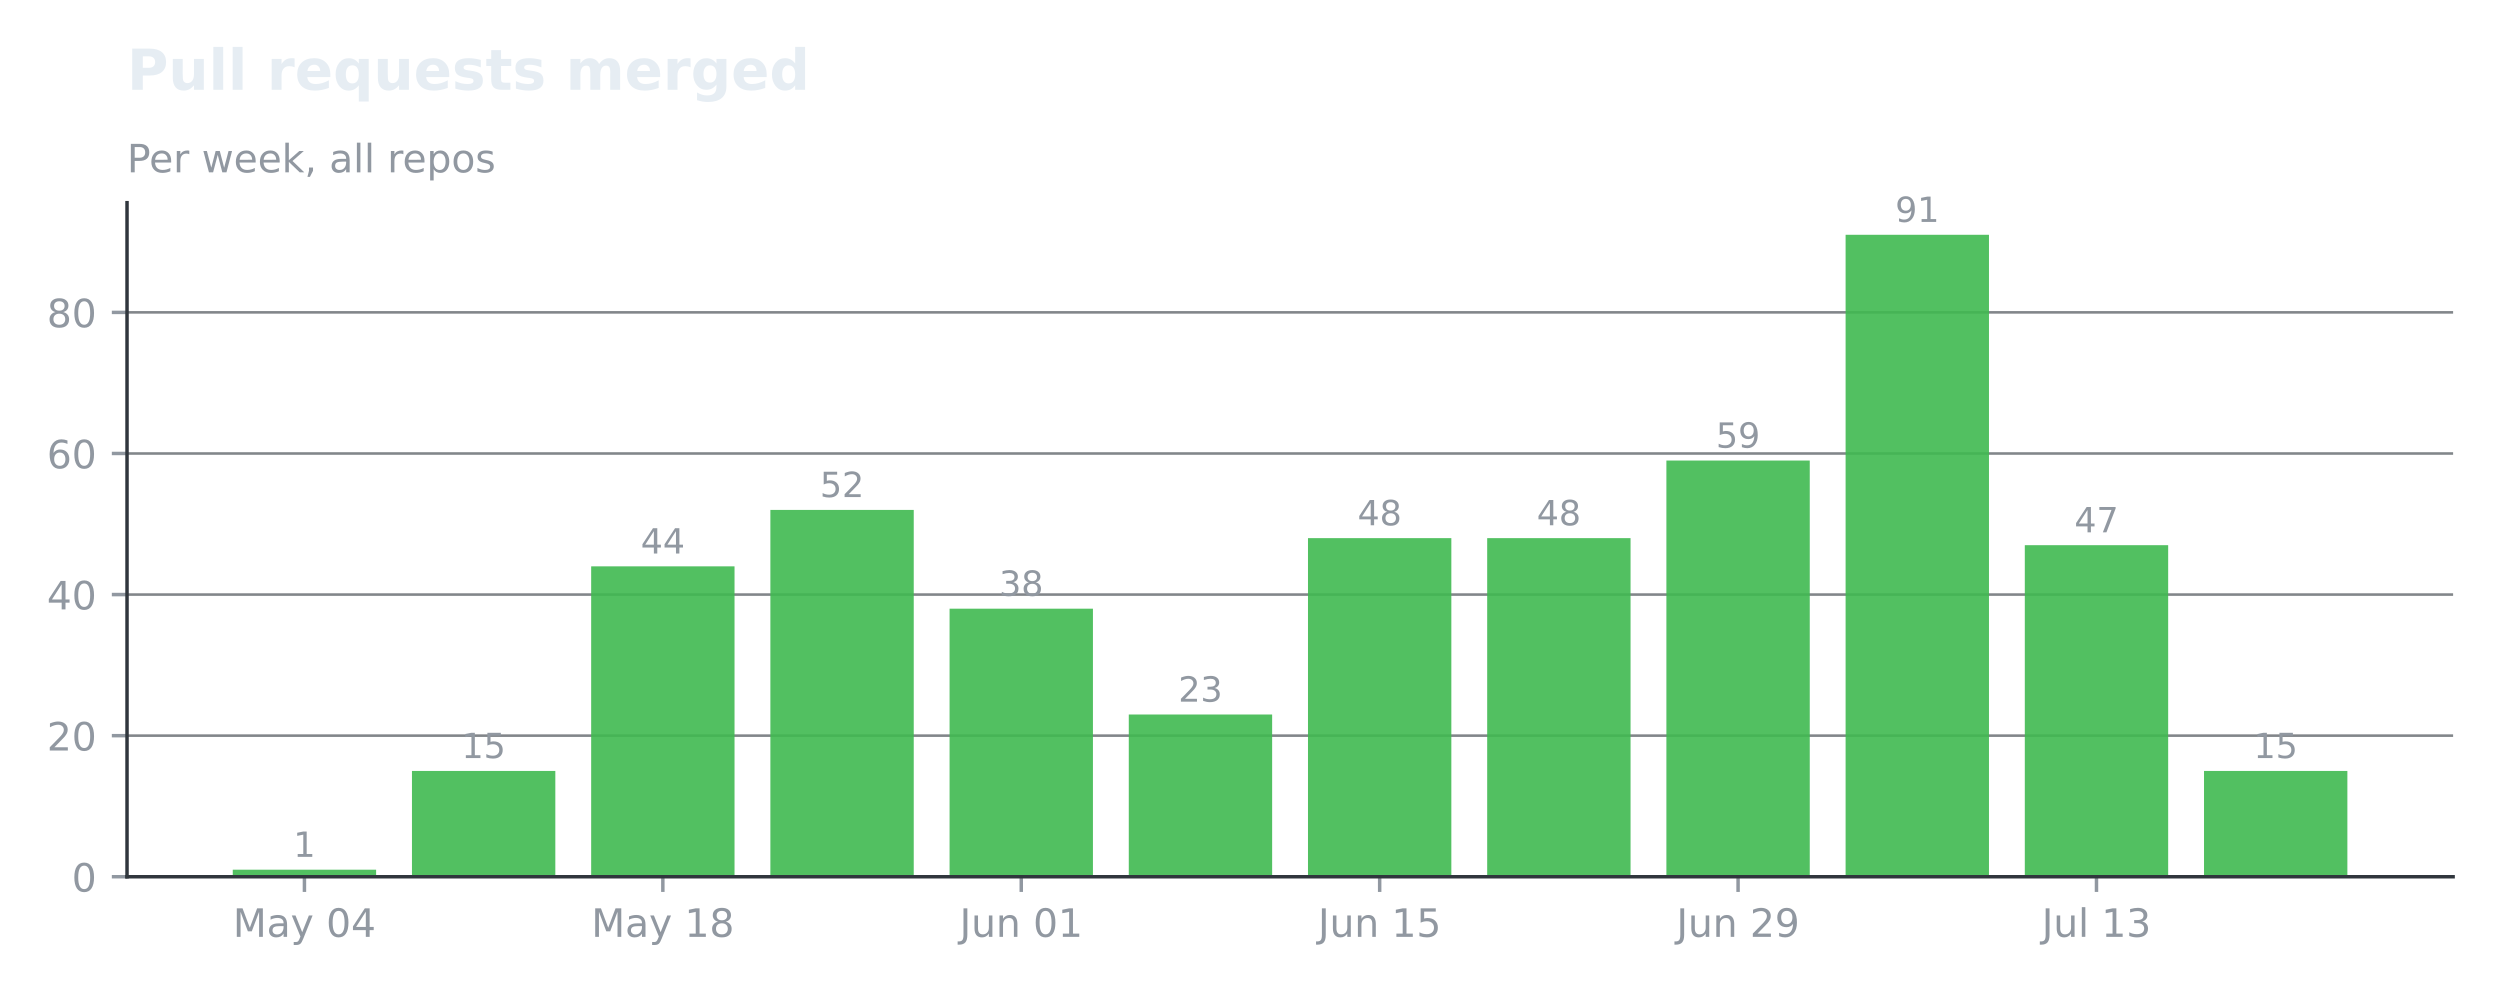
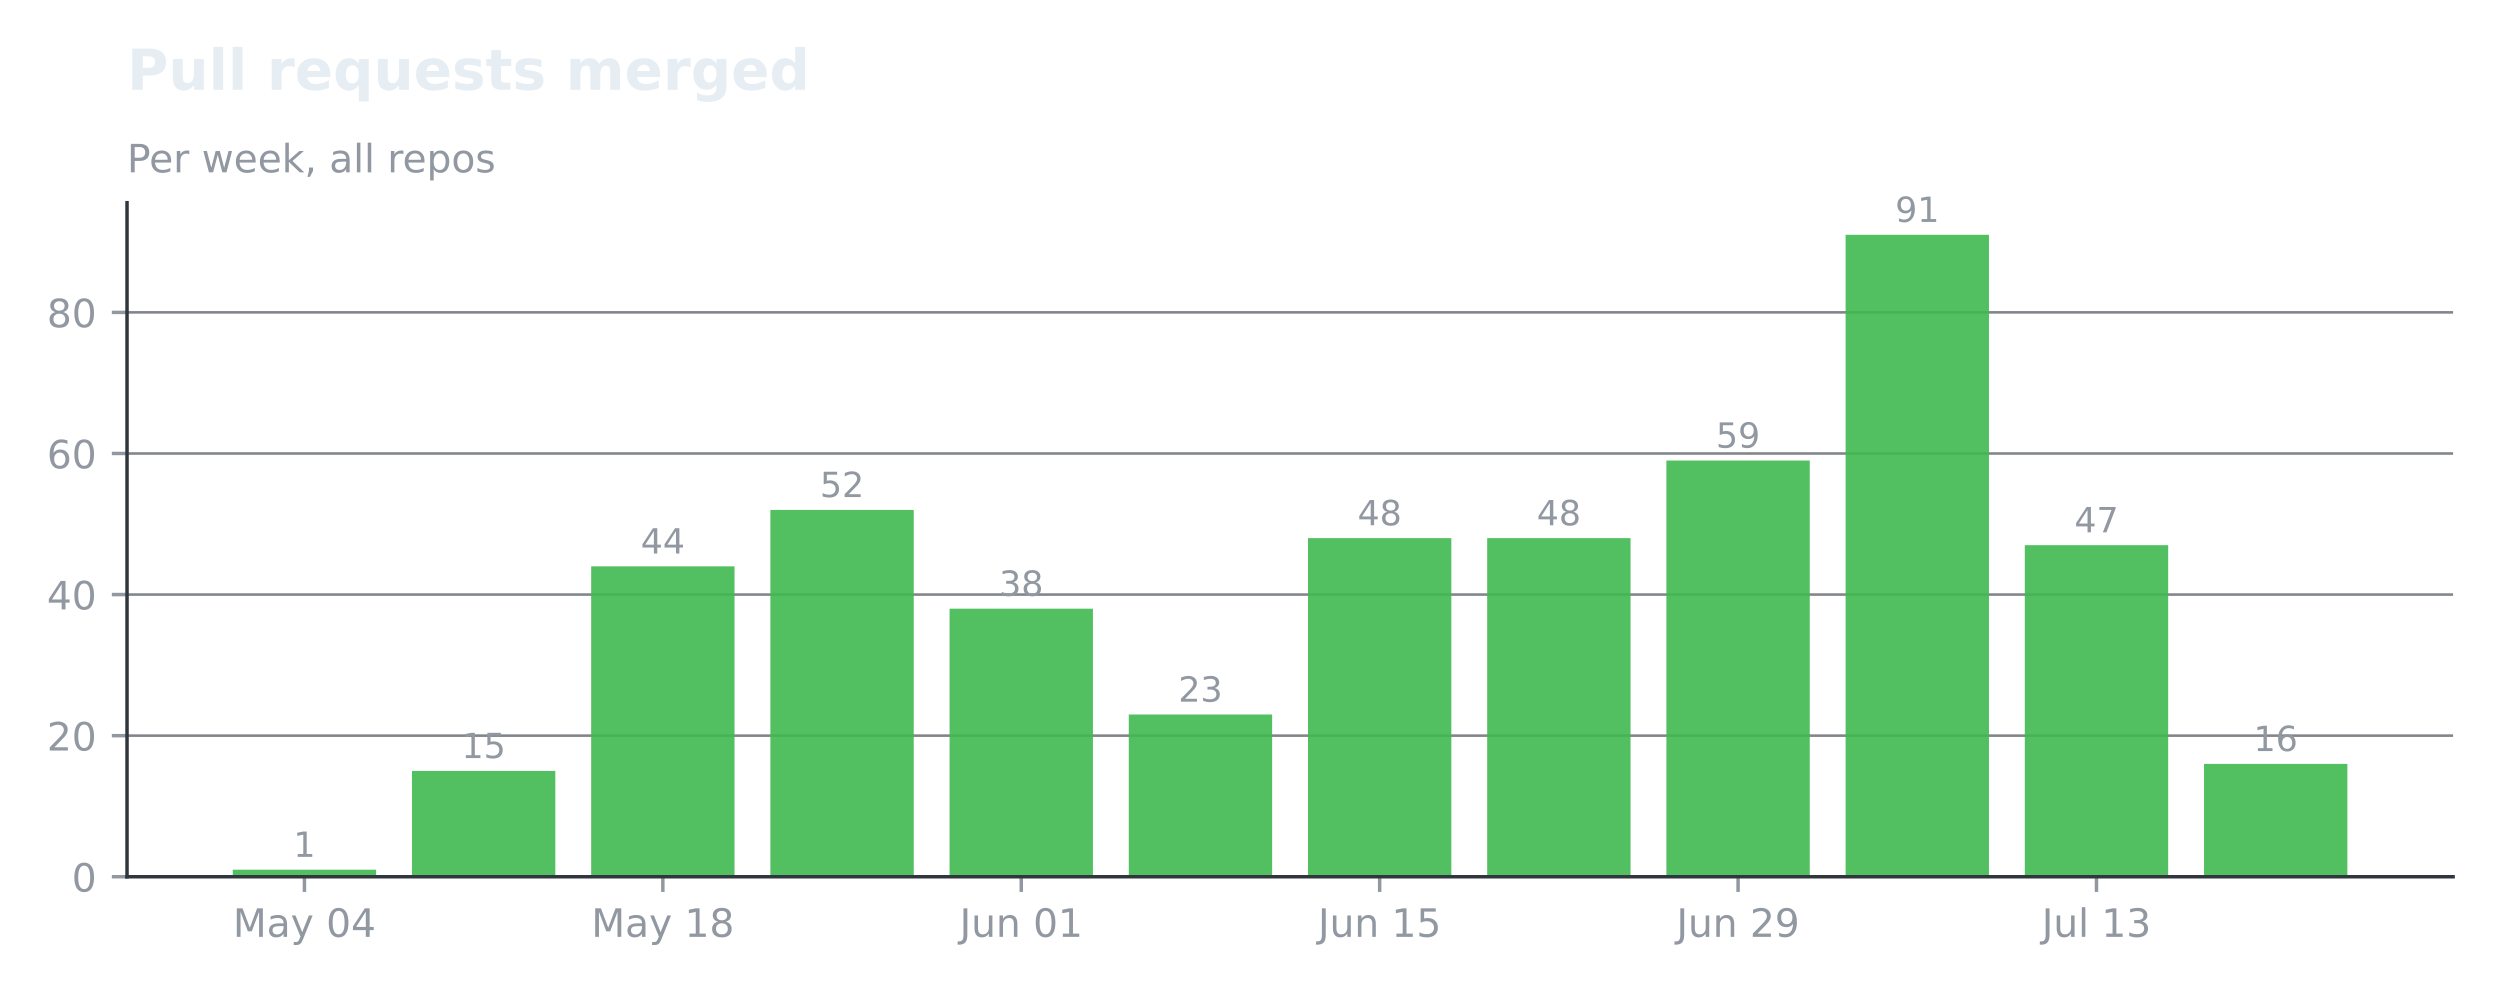
<svg xmlns="http://www.w3.org/2000/svg" xmlns:xlink="http://www.w3.org/1999/xlink" width="575.732pt" height="228.711pt" viewBox="0 0 575.732 228.711" version="1.1">
  <defs>
    <style type="text/css">*{stroke-linejoin: round; stroke-linecap: butt}</style>
  </defs>
  <g id="figure_1">
    <g id="patch_1">
      <path d="M 0 228.711  L 575.732 228.711  L 575.732 -0  L 0 -0  L 0 228.711  z " style="fill: none; opacity: 0" />
    </g>
    <g id="axes_1">
      <g id="patch_2">
        <path d="M 29.253 201.91  L 564.933 201.91  L 564.933 46.678  L 29.253 46.678  L 29.253 201.91  z " style="fill: none" />
      </g>
      <g id="matplotlib.axis_1">
        <g id="xtick_1">
          <g id="line2d_1">
            <defs>
-               <path id="md54910808b" d="M 0 0  L 0 3.5  " style="stroke: #9198a1; stroke-width: 0.8" />
+               <path id="m17234a0473" d="M 0 0  L 0 3.5  " style="stroke: #9198a1; stroke-width: 0.8" />
            </defs>
            <g>
-               <use xlink:href="#md54910808b" x="70.109" y="201.91" style="fill: #9198a1; stroke: #9198a1; stroke-width: 0.8" />
+               <use xlink:href="#m17234a0473" x="70.109" y="201.91" style="fill: #9198a1; stroke: #9198a1; stroke-width: 0.8" />
            </g>
          </g>
          <g id="text_1">
            <g style="fill: #9198a1" transform="translate(53.64929 215.7479) scale(0.09 -0.09)">
              <defs>
                <path id="DejaVuSans-30" d="M 628 4666  L 1569 4666  L 2759 1491  L 3956 4666  L 4897 4666  L 4897 0  L 4281 0  L 4281 4097  L 3078 897  L 2444 897  L 1241 4097  L 1241 0  L 628 0  L 628 4666  z " transform="scale(0.015625)" />
                <path id="DejaVuSans-44" d="M 2194 1759  Q 1497 1759 1228 1600  Q 959 1441 959 1056  Q 959 750 1161 570  Q 1363 391 1709 391  Q 2188 391 2477 730  Q 2766 1069 2766 1631  L 2766 1759  L 2194 1759  z M 3341 1997  L 3341 0  L 2766 0  L 2766 531  Q 2569 213 2275 61  Q 1981 -91 1556 -91  Q 1019 -91 701 211  Q 384 513 384 1019  Q 384 1609 779 1909  Q 1175 2209 1959 2209  L 2766 2209  L 2766 2266  Q 2766 2663 2505 2880  Q 2244 3097 1772 3097  Q 1472 3097 1187 3025  Q 903 2953 641 2809  L 641 3341  Q 956 3463 1253 3523  Q 1550 3584 1831 3584  Q 2591 3584 2966 3190  Q 3341 2797 3341 1997  z " transform="scale(0.015625)" />
                <path id="DejaVuSans-5c" d="M 2059 -325  Q 1816 -950 1584 -1140  Q 1353 -1331 966 -1331  L 506 -1331  L 506 -850  L 844 -850  Q 1081 -850 1212 -737  Q 1344 -625 1503 -206  L 1606 56  L 191 3500  L 800 3500  L 1894 763  L 2988 3500  L 3597 3500  L 2059 -325  z " transform="scale(0.015625)" />
                <path id="DejaVuSans-3" transform="scale(0.015625)" />
                <path id="DejaVuSans-13" d="M 2034 4250  Q 1547 4250 1301 3770  Q 1056 3291 1056 2328  Q 1056 1369 1301 889  Q 1547 409 2034 409  Q 2525 409 2770 889  Q 3016 1369 3016 2328  Q 3016 3291 2770 3770  Q 2525 4250 2034 4250  z M 2034 4750  Q 2819 4750 3233 4129  Q 3647 3509 3647 2328  Q 3647 1150 3233 529  Q 2819 -91 2034 -91  Q 1250 -91 836 529  Q 422 1150 422 2328  Q 422 3509 836 4129  Q 1250 4750 2034 4750  z " transform="scale(0.015625)" />
                <path id="DejaVuSans-17" d="M 2419 4116  L 825 1625  L 2419 1625  L 2419 4116  z M 2253 4666  L 3047 4666  L 3047 1625  L 3713 1625  L 3713 1100  L 3047 1100  L 3047 0  L 2419 0  L 2419 1100  L 313 1100  L 313 1709  L 2253 4666  z " transform="scale(0.015625)" />
              </defs>
              <use xlink:href="#DejaVuSans-30" />
              <use xlink:href="#DejaVuSans-44" transform="translate(86.28125 0)" />
              <use xlink:href="#DejaVuSans-5c" transform="translate(147.5625 0)" />
              <use xlink:href="#DejaVuSans-3" transform="translate(206.75 0)" />
              <use xlink:href="#DejaVuSans-13" transform="translate(238.5312 0)" />
              <use xlink:href="#DejaVuSans-17" transform="translate(302.1562 0)" />
            </g>
          </g>
        </g>
        <g id="xtick_2">
          <g id="line2d_2">
            <g>
-               <use xlink:href="#md54910808b" x="152.649" y="201.91" style="fill: #9198a1; stroke: #9198a1; stroke-width: 0.8" />
+               <use xlink:href="#m17234a0473" x="152.649" y="201.91" style="fill: #9198a1; stroke: #9198a1; stroke-width: 0.8" />
            </g>
          </g>
          <g id="text_2">
            <g style="fill: #9198a1" transform="translate(136.1886 215.7479) scale(0.09 -0.09)">
              <defs>
                <path id="DejaVuSans-14" d="M 794 531  L 1825 531  L 1825 4091  L 703 3866  L 703 4441  L 1819 4666  L 2450 4666  L 2450 531  L 3481 531  L 3481 0  L 794 0  L 794 531  z " transform="scale(0.015625)" />
                <path id="DejaVuSans-1b" d="M 2034 2216  Q 1584 2216 1326 1975  Q 1069 1734 1069 1313  Q 1069 891 1326 650  Q 1584 409 2034 409  Q 2484 409 2743 651  Q 3003 894 3003 1313  Q 3003 1734 2745 1975  Q 2488 2216 2034 2216  z M 1403 2484  Q 997 2584 770 2862  Q 544 3141 544 3541  Q 544 4100 942 4425  Q 1341 4750 2034 4750  Q 2731 4750 3128 4425  Q 3525 4100 3525 3541  Q 3525 3141 3298 2862  Q 3072 2584 2669 2484  Q 3125 2378 3379 2068  Q 3634 1759 3634 1313  Q 3634 634 3220 271  Q 2806 -91 2034 -91  Q 1263 -91 848 271  Q 434 634 434 1313  Q 434 1759 690 2068  Q 947 2378 1403 2484  z M 1172 3481  Q 1172 3119 1398 2916  Q 1625 2713 2034 2713  Q 2441 2713 2670 2916  Q 2900 3119 2900 3481  Q 2900 3844 2670 4047  Q 2441 4250 2034 4250  Q 1625 4250 1398 4047  Q 1172 3844 1172 3481  z " transform="scale(0.015625)" />
              </defs>
              <use xlink:href="#DejaVuSans-30" />
              <use xlink:href="#DejaVuSans-44" transform="translate(86.28125 0)" />
              <use xlink:href="#DejaVuSans-5c" transform="translate(147.5625 0)" />
              <use xlink:href="#DejaVuSans-3" transform="translate(206.75 0)" />
              <use xlink:href="#DejaVuSans-14" transform="translate(238.5312 0)" />
              <use xlink:href="#DejaVuSans-1b" transform="translate(302.1562 0)" />
            </g>
          </g>
        </g>
        <g id="xtick_3">
          <g id="line2d_3">
            <g>
-               <use xlink:href="#md54910808b" x="235.188" y="201.91" style="fill: #9198a1; stroke: #9198a1; stroke-width: 0.8" />
+               <use xlink:href="#m17234a0473" x="235.188" y="201.91" style="fill: #9198a1; stroke: #9198a1; stroke-width: 0.8" />
            </g>
          </g>
          <g id="text_3">
            <g style="fill: #9198a1" transform="translate(221.0004 215.7479) scale(0.09 -0.09)">
              <defs>
                <path id="DejaVuSans-2d" d="M 628 4666  L 1259 4666  L 1259 325  Q 1259 -519 939 -900  Q 619 -1281 -91 -1281  L -331 -1281  L -331 -750  L -134 -750  Q 284 -750 456 -515  Q 628 -281 628 325  L 628 4666  z " transform="scale(0.015625)" />
                <path id="DejaVuSans-58" d="M 544 1381  L 544 3500  L 1119 3500  L 1119 1403  Q 1119 906 1312 657  Q 1506 409 1894 409  Q 2359 409 2629 706  Q 2900 1003 2900 1516  L 2900 3500  L 3475 3500  L 3475 0  L 2900 0  L 2900 538  Q 2691 219 2414 64  Q 2138 -91 1772 -91  Q 1169 -91 856 284  Q 544 659 544 1381  z M 1991 3584  L 1991 3584  z " transform="scale(0.015625)" />
                <path id="DejaVuSans-51" d="M 3513 2113  L 3513 0  L 2938 0  L 2938 2094  Q 2938 2591 2744 2837  Q 2550 3084 2163 3084  Q 1697 3084 1428 2787  Q 1159 2491 1159 1978  L 1159 0  L 581 0  L 581 3500  L 1159 3500  L 1159 2956  Q 1366 3272 1645 3428  Q 1925 3584 2291 3584  Q 2894 3584 3203 3211  Q 3513 2838 3513 2113  z " transform="scale(0.015625)" />
              </defs>
              <use xlink:href="#DejaVuSans-2d" />
              <use xlink:href="#DejaVuSans-58" transform="translate(29.5 0)" />
              <use xlink:href="#DejaVuSans-51" transform="translate(92.875 0)" />
              <use xlink:href="#DejaVuSans-3" transform="translate(156.25 0)" />
              <use xlink:href="#DejaVuSans-13" transform="translate(188.0312 0)" />
              <use xlink:href="#DejaVuSans-14" transform="translate(251.6562 0)" />
            </g>
          </g>
        </g>
        <g id="xtick_4">
          <g id="line2d_4">
            <g>
-               <use xlink:href="#md54910808b" x="317.727" y="201.91" style="fill: #9198a1; stroke: #9198a1; stroke-width: 0.8" />
+               <use xlink:href="#m17234a0473" x="317.727" y="201.91" style="fill: #9198a1; stroke: #9198a1; stroke-width: 0.8" />
            </g>
          </g>
          <g id="text_4">
            <g style="fill: #9198a1" transform="translate(303.5397 215.7479) scale(0.09 -0.09)">
              <defs>
                <path id="DejaVuSans-18" d="M 691 4666  L 3169 4666  L 3169 4134  L 1269 4134  L 1269 2991  Q 1406 3038 1543 3061  Q 1681 3084 1819 3084  Q 2600 3084 3056 2656  Q 3513 2228 3513 1497  Q 3513 744 3044 326  Q 2575 -91 1722 -91  Q 1428 -91 1123 -41  Q 819 9 494 109  L 494 744  Q 775 591 1075 516  Q 1375 441 1709 441  Q 2250 441 2565 725  Q 2881 1009 2881 1497  Q 2881 1984 2565 2268  Q 2250 2553 1709 2553  Q 1456 2553 1204 2497  Q 953 2441 691 2322  L 691 4666  z " transform="scale(0.015625)" />
              </defs>
              <use xlink:href="#DejaVuSans-2d" />
              <use xlink:href="#DejaVuSans-58" transform="translate(29.5 0)" />
              <use xlink:href="#DejaVuSans-51" transform="translate(92.875 0)" />
              <use xlink:href="#DejaVuSans-3" transform="translate(156.25 0)" />
              <use xlink:href="#DejaVuSans-14" transform="translate(188.0312 0)" />
              <use xlink:href="#DejaVuSans-18" transform="translate(251.6562 0)" />
            </g>
          </g>
        </g>
        <g id="xtick_5">
          <g id="line2d_5">
            <g>
-               <use xlink:href="#md54910808b" x="400.267" y="201.91" style="fill: #9198a1; stroke: #9198a1; stroke-width: 0.8" />
+               <use xlink:href="#m17234a0473" x="400.267" y="201.91" style="fill: #9198a1; stroke: #9198a1; stroke-width: 0.8" />
            </g>
          </g>
          <g id="text_5">
            <g style="fill: #9198a1" transform="translate(386.079 215.7479) scale(0.09 -0.09)">
              <defs>
                <path id="DejaVuSans-15" d="M 1228 531  L 3431 531  L 3431 0  L 469 0  L 469 531  Q 828 903 1448 1529  Q 2069 2156 2228 2338  Q 2531 2678 2651 2914  Q 2772 3150 2772 3378  Q 2772 3750 2511 3984  Q 2250 4219 1831 4219  Q 1534 4219 1204 4116  Q 875 4013 500 3803  L 500 4441  Q 881 4594 1212 4672  Q 1544 4750 1819 4750  Q 2544 4750 2975 4387  Q 3406 4025 3406 3419  Q 3406 3131 3298 2873  Q 3191 2616 2906 2266  Q 2828 2175 2409 1742  Q 1991 1309 1228 531  z " transform="scale(0.015625)" />
                <path id="DejaVuSans-1c" d="M 703 97  L 703 672  Q 941 559 1184 500  Q 1428 441 1663 441  Q 2288 441 2617 861  Q 2947 1281 2994 2138  Q 2813 1869 2534 1725  Q 2256 1581 1919 1581  Q 1219 1581 811 2004  Q 403 2428 403 3163  Q 403 3881 828 4315  Q 1253 4750 1959 4750  Q 2769 4750 3195 4129  Q 3622 3509 3622 2328  Q 3622 1225 3098 567  Q 2575 -91 1691 -91  Q 1453 -91 1209 -44  Q 966 3 703 97  z M 1959 2075  Q 2384 2075 2632 2365  Q 2881 2656 2881 3163  Q 2881 3666 2632 3958  Q 2384 4250 1959 4250  Q 1534 4250 1286 3958  Q 1038 3666 1038 3163  Q 1038 2656 1286 2365  Q 1534 2075 1959 2075  z " transform="scale(0.015625)" />
              </defs>
              <use xlink:href="#DejaVuSans-2d" />
              <use xlink:href="#DejaVuSans-58" transform="translate(29.5 0)" />
              <use xlink:href="#DejaVuSans-51" transform="translate(92.875 0)" />
              <use xlink:href="#DejaVuSans-3" transform="translate(156.25 0)" />
              <use xlink:href="#DejaVuSans-15" transform="translate(188.0312 0)" />
              <use xlink:href="#DejaVuSans-1c" transform="translate(251.6562 0)" />
            </g>
          </g>
        </g>
        <g id="xtick_6">
          <g id="line2d_6">
            <g>
-               <use xlink:href="#md54910808b" x="482.806" y="201.91" style="fill: #9198a1; stroke: #9198a1; stroke-width: 0.8" />
+               <use xlink:href="#m17234a0473" x="482.806" y="201.91" style="fill: #9198a1; stroke: #9198a1; stroke-width: 0.8" />
            </g>
          </g>
          <g id="text_6">
            <g style="fill: #9198a1" transform="translate(470.22 215.7486) scale(0.09 -0.09)">
              <defs>
                <path id="DejaVuSans-4f" d="M 603 4863  L 1178 4863  L 1178 0  L 603 0  L 603 4863  z " transform="scale(0.015625)" />
                <path id="DejaVuSans-16" d="M 2597 2516  Q 3050 2419 3304 2112  Q 3559 1806 3559 1356  Q 3559 666 3084 287  Q 2609 -91 1734 -91  Q 1441 -91 1130 -33  Q 819 25 488 141  L 488 750  Q 750 597 1062 519  Q 1375 441 1716 441  Q 2309 441 2620 675  Q 2931 909 2931 1356  Q 2931 1769 2642 2001  Q 2353 2234 1838 2234  L 1294 2234  L 1294 2753  L 1863 2753  Q 2328 2753 2575 2939  Q 2822 3125 2822 3475  Q 2822 3834 2567 4026  Q 2313 4219 1838 4219  Q 1578 4219 1281 4162  Q 984 4106 628 3988  L 628 4550  Q 988 4650 1302 4700  Q 1616 4750 1894 4750  Q 2613 4750 3031 4423  Q 3450 4097 3450 3541  Q 3450 3153 3228 2886  Q 3006 2619 2597 2516  z " transform="scale(0.015625)" />
              </defs>
              <use xlink:href="#DejaVuSans-2d" />
              <use xlink:href="#DejaVuSans-58" transform="translate(29.5 0)" />
              <use xlink:href="#DejaVuSans-4f" transform="translate(92.875 0)" />
              <use xlink:href="#DejaVuSans-3" transform="translate(120.6562 0)" />
              <use xlink:href="#DejaVuSans-14" transform="translate(152.4375 0)" />
              <use xlink:href="#DejaVuSans-16" transform="translate(216.0625 0)" />
            </g>
          </g>
        </g>
      </g>
      <g id="matplotlib.axis_2">
        <g id="ytick_1">
          <g id="line2d_7">
-             <path d="M 29.253 201.91  L 564.933 201.91  " clip-path="url(#p355c58416c)" style="fill: none; stroke: #30363d; stroke-opacity: 0.6; stroke-width: 0.6; stroke-linecap: square" />
+             <path d="M 29.253 201.91  L 564.933 201.91  " clip-path="url(#pdc139c7365)" style="fill: none; stroke: #30363d; stroke-opacity: 0.6; stroke-width: 0.6; stroke-linecap: square" />
          </g>
          <g id="line2d_8">
            <defs>
-               <path id="mbfd5118a28" d="M 0 0  L -3.5 0  " style="stroke: #9198a1; stroke-width: 0.8" />
+               <path id="mb3796403e5" d="M 0 0  L -3.5 0  " style="stroke: #9198a1; stroke-width: 0.8" />
            </defs>
            <g>
-               <use xlink:href="#mbfd5118a28" x="29.253" y="201.91" style="fill: #9198a1; stroke: #9198a1; stroke-width: 0.8" />
+               <use xlink:href="#mb3796403e5" x="29.253" y="201.91" style="fill: #9198a1; stroke: #9198a1; stroke-width: 0.8" />
            </g>
          </g>
          <g id="text_7">
            <g style="fill: #9198a1" transform="translate(16.52625 205.3289) scale(0.09 -0.09)">
              <use xlink:href="#DejaVuSans-13" />
            </g>
          </g>
        </g>
        <g id="ytick_2">
          <g id="line2d_9">
-             <path d="M 29.253 169.418  L 564.933 169.418  " clip-path="url(#p355c58416c)" style="fill: none; stroke: #30363d; stroke-opacity: 0.6; stroke-width: 0.6; stroke-linecap: square" />
+             <path d="M 29.253 169.418  L 564.933 169.418  " clip-path="url(#pdc139c7365)" style="fill: none; stroke: #30363d; stroke-opacity: 0.6; stroke-width: 0.6; stroke-linecap: square" />
          </g>
          <g id="line2d_10">
            <g>
-               <use xlink:href="#mbfd5118a28" x="29.253" y="169.418" style="fill: #9198a1; stroke: #9198a1; stroke-width: 0.8" />
+               <use xlink:href="#mb3796403e5" x="29.253" y="169.418" style="fill: #9198a1; stroke: #9198a1; stroke-width: 0.8" />
            </g>
          </g>
          <g id="text_8">
            <g style="fill: #9198a1" transform="translate(10.8 172.8366) scale(0.09 -0.09)">
              <use xlink:href="#DejaVuSans-15" />
              <use xlink:href="#DejaVuSans-13" transform="translate(63.625 0)" />
            </g>
          </g>
        </g>
        <g id="ytick_3">
          <g id="line2d_11">
-             <path d="M 29.253 136.925  L 564.933 136.925  " clip-path="url(#p355c58416c)" style="fill: none; stroke: #30363d; stroke-opacity: 0.6; stroke-width: 0.6; stroke-linecap: square" />
+             <path d="M 29.253 136.925  L 564.933 136.925  " clip-path="url(#pdc139c7365)" style="fill: none; stroke: #30363d; stroke-opacity: 0.6; stroke-width: 0.6; stroke-linecap: square" />
          </g>
          <g id="line2d_12">
            <g>
-               <use xlink:href="#mbfd5118a28" x="29.253" y="136.925" style="fill: #9198a1; stroke: #9198a1; stroke-width: 0.8" />
+               <use xlink:href="#mb3796403e5" x="29.253" y="136.925" style="fill: #9198a1; stroke: #9198a1; stroke-width: 0.8" />
            </g>
          </g>
          <g id="text_9">
            <g style="fill: #9198a1" transform="translate(10.8 140.3443) scale(0.09 -0.09)">
              <use xlink:href="#DejaVuSans-17" />
              <use xlink:href="#DejaVuSans-13" transform="translate(63.625 0)" />
            </g>
          </g>
        </g>
        <g id="ytick_4">
          <g id="line2d_13">
-             <path d="M 29.253 104.433  L 564.933 104.433  " clip-path="url(#p355c58416c)" style="fill: none; stroke: #30363d; stroke-opacity: 0.6; stroke-width: 0.6; stroke-linecap: square" />
+             <path d="M 29.253 104.433  L 564.933 104.433  " clip-path="url(#pdc139c7365)" style="fill: none; stroke: #30363d; stroke-opacity: 0.6; stroke-width: 0.6; stroke-linecap: square" />
          </g>
          <g id="line2d_14">
            <g>
-               <use xlink:href="#mbfd5118a28" x="29.253" y="104.433" style="fill: #9198a1; stroke: #9198a1; stroke-width: 0.8" />
+               <use xlink:href="#mb3796403e5" x="29.253" y="104.433" style="fill: #9198a1; stroke: #9198a1; stroke-width: 0.8" />
            </g>
          </g>
          <g id="text_10">
            <g style="fill: #9198a1" transform="translate(10.8 107.852) scale(0.09 -0.09)">
              <defs>
                <path id="DejaVuSans-19" d="M 2113 2584  Q 1688 2584 1439 2293  Q 1191 2003 1191 1497  Q 1191 994 1439 701  Q 1688 409 2113 409  Q 2538 409 2786 701  Q 3034 994 3034 1497  Q 3034 2003 2786 2293  Q 2538 2584 2113 2584  z M 3366 4563  L 3366 3988  Q 3128 4100 2886 4159  Q 2644 4219 2406 4219  Q 1781 4219 1451 3797  Q 1122 3375 1075 2522  Q 1259 2794 1537 2939  Q 1816 3084 2150 3084  Q 2853 3084 3261 2657  Q 3669 2231 3669 1497  Q 3669 778 3244 343  Q 2819 -91 2113 -91  Q 1303 -91 875 529  Q 447 1150 447 2328  Q 447 3434 972 4092  Q 1497 4750 2381 4750  Q 2619 4750 2861 4703  Q 3103 4656 3366 4563  z " transform="scale(0.015625)" />
              </defs>
              <use xlink:href="#DejaVuSans-19" />
              <use xlink:href="#DejaVuSans-13" transform="translate(63.625 0)" />
            </g>
          </g>
        </g>
        <g id="ytick_5">
          <g id="line2d_15">
-             <path d="M 29.253 71.941  L 564.933 71.941  " clip-path="url(#p355c58416c)" style="fill: none; stroke: #30363d; stroke-opacity: 0.6; stroke-width: 0.6; stroke-linecap: square" />
+             <path d="M 29.253 71.941  L 564.933 71.941  " clip-path="url(#pdc139c7365)" style="fill: none; stroke: #30363d; stroke-opacity: 0.6; stroke-width: 0.6; stroke-linecap: square" />
          </g>
          <g id="line2d_16">
            <g>
-               <use xlink:href="#mbfd5118a28" x="29.253" y="71.941" style="fill: #9198a1; stroke: #9198a1; stroke-width: 0.8" />
+               <use xlink:href="#mb3796403e5" x="29.253" y="71.941" style="fill: #9198a1; stroke: #9198a1; stroke-width: 0.8" />
            </g>
          </g>
          <g id="text_11">
            <g style="fill: #9198a1" transform="translate(10.8 75.35968) scale(0.09 -0.09)">
              <use xlink:href="#DejaVuSans-1b" />
              <use xlink:href="#DejaVuSans-13" transform="translate(63.625 0)" />
            </g>
          </g>
        </g>
      </g>
      <g id="patch_3">
-         <path d="M 53.602 201.91  L 86.617 201.91  L 86.617 200.285  L 53.602 200.285  z " clip-path="url(#p355c58416c)" style="fill: #3fb950; opacity: 0.9" />
+         <path d="M 53.602 201.91  L 86.617 201.91  L 86.617 200.285  L 53.602 200.285  z " clip-path="url(#pdc139c7365)" style="fill: #3fb950; opacity: 0.9" />
      </g>
      <g id="patch_4">
-         <path d="M 94.871 201.91  L 127.887 201.91  L 127.887 177.541  L 94.871 177.541  z " clip-path="url(#p355c58416c)" style="fill: #3fb950; opacity: 0.9" />
+         <path d="M 94.871 201.91  L 127.887 201.91  L 127.887 177.541  L 94.871 177.541  z " clip-path="url(#pdc139c7365)" style="fill: #3fb950; opacity: 0.9" />
      </g>
      <g id="patch_5">
-         <path d="M 136.141 201.91  L 169.157 201.91  L 169.157 130.427  L 136.141 130.427  z " clip-path="url(#p355c58416c)" style="fill: #3fb950; opacity: 0.9" />
+         <path d="M 136.141 201.91  L 169.157 201.91  L 169.157 130.427  L 136.141 130.427  z " clip-path="url(#pdc139c7365)" style="fill: #3fb950; opacity: 0.9" />
      </g>
      <g id="patch_6">
-         <path d="M 177.411 201.91  L 210.426 201.91  L 210.426 117.43  L 177.411 117.43  z " clip-path="url(#p355c58416c)" style="fill: #3fb950; opacity: 0.9" />
+         <path d="M 177.411 201.91  L 210.426 201.91  L 210.426 117.43  L 177.411 117.43  z " clip-path="url(#pdc139c7365)" style="fill: #3fb950; opacity: 0.9" />
      </g>
      <g id="patch_7">
-         <path d="M 218.68 201.91  L 251.696 201.91  L 251.696 140.175  L 218.68 140.175  z " clip-path="url(#p355c58416c)" style="fill: #3fb950; opacity: 0.9" />
+         <path d="M 218.68 201.91  L 251.696 201.91  L 251.696 140.175  L 218.68 140.175  z " clip-path="url(#pdc139c7365)" style="fill: #3fb950; opacity: 0.9" />
      </g>
      <g id="patch_8">
-         <path d="M 259.95 201.91  L 292.966 201.91  L 292.966 164.544  L 259.95 164.544  z " clip-path="url(#p355c58416c)" style="fill: #3fb950; opacity: 0.9" />
+         <path d="M 259.95 201.91  L 292.966 201.91  L 292.966 164.544  L 259.95 164.544  z " clip-path="url(#pdc139c7365)" style="fill: #3fb950; opacity: 0.9" />
      </g>
      <g id="patch_9">
-         <path d="M 301.219 201.91  L 334.235 201.91  L 334.235 123.928  L 301.219 123.928  z " clip-path="url(#p355c58416c)" style="fill: #3fb950; opacity: 0.9" />
+         <path d="M 301.219 201.91  L 334.235 201.91  L 334.235 123.928  L 301.219 123.928  z " clip-path="url(#pdc139c7365)" style="fill: #3fb950; opacity: 0.9" />
      </g>
      <g id="patch_10">
-         <path d="M 342.489 201.91  L 375.505 201.91  L 375.505 123.928  L 342.489 123.928  z " clip-path="url(#p355c58416c)" style="fill: #3fb950; opacity: 0.9" />
+         <path d="M 342.489 201.91  L 375.505 201.91  L 375.505 123.928  L 342.489 123.928  z " clip-path="url(#pdc139c7365)" style="fill: #3fb950; opacity: 0.9" />
      </g>
      <g id="patch_11">
-         <path d="M 383.759 201.91  L 416.774 201.91  L 416.774 106.058  L 383.759 106.058  z " clip-path="url(#p355c58416c)" style="fill: #3fb950; opacity: 0.9" />
+         <path d="M 383.759 201.91  L 416.774 201.91  L 416.774 106.058  L 383.759 106.058  z " clip-path="url(#pdc139c7365)" style="fill: #3fb950; opacity: 0.9" />
      </g>
      <g id="patch_12">
-         <path d="M 425.028 201.91  L 458.044 201.91  L 458.044 54.07  L 425.028 54.07  z " clip-path="url(#p355c58416c)" style="fill: #3fb950; opacity: 0.9" />
+         <path d="M 425.028 201.91  L 458.044 201.91  L 458.044 54.07  L 425.028 54.07  z " clip-path="url(#pdc139c7365)" style="fill: #3fb950; opacity: 0.9" />
      </g>
      <g id="patch_13">
-         <path d="M 466.298 201.91  L 499.314 201.91  L 499.314 125.553  L 466.298 125.553  z " clip-path="url(#p355c58416c)" style="fill: #3fb950; opacity: 0.9" />
+         <path d="M 466.298 201.91  L 499.314 201.91  L 499.314 125.553  L 466.298 125.553  z " clip-path="url(#pdc139c7365)" style="fill: #3fb950; opacity: 0.9" />
      </g>
      <g id="patch_14">
-         <path d="M 507.568 201.91  L 540.583 201.91  L 540.583 177.541  L 507.568 177.541  z " clip-path="url(#p355c58416c)" style="fill: #3fb950; opacity: 0.9" />
+         <path d="M 507.568 201.91  L 540.583 201.91  L 540.583 175.916  L 507.568 175.916  z " clip-path="url(#pdc139c7365)" style="fill: #3fb950; opacity: 0.9" />
      </g>
      <g id="patch_15">
        <path d="M 29.253 201.91  L 29.253 46.678  " style="fill: none; stroke: #30363d; stroke-width: 0.8; stroke-linejoin: miter; stroke-linecap: square" />
      </g>
      <g id="patch_16">
        <path d="M 29.253 201.91  L 564.933 201.91  " style="fill: none; stroke: #30363d; stroke-width: 0.8; stroke-linejoin: miter; stroke-linecap: square" />
      </g>
      <g id="text_12">
        <g style="fill: #9198a1" transform="translate(67.56445 197.3286) scale(0.08 -0.08)">
          <use xlink:href="#DejaVuSans-14" />
        </g>
      </g>
      <g id="text_13">
        <g style="fill: #9198a1" transform="translate(106.2891 174.5839) scale(0.08 -0.08)">
          <use xlink:href="#DejaVuSans-14" />
          <use xlink:href="#DejaVuSans-18" transform="translate(63.625 0)" />
        </g>
      </g>
      <g id="text_14">
        <g style="fill: #9198a1" transform="translate(147.5587 127.4701) scale(0.08 -0.08)">
          <use xlink:href="#DejaVuSans-17" />
          <use xlink:href="#DejaVuSans-17" transform="translate(63.625 0)" />
        </g>
      </g>
      <g id="text_15">
        <g style="fill: #9198a1" transform="translate(188.8284 114.4732) scale(0.08 -0.08)">
          <use xlink:href="#DejaVuSans-18" />
          <use xlink:href="#DejaVuSans-15" transform="translate(63.625 0)" />
        </g>
      </g>
      <g id="text_16">
        <g style="fill: #9198a1" transform="translate(230.098 137.2178) scale(0.08 -0.08)">
          <use xlink:href="#DejaVuSans-16" />
          <use xlink:href="#DejaVuSans-1b" transform="translate(63.625 0)" />
        </g>
      </g>
      <g id="text_17">
        <g style="fill: #9198a1" transform="translate(271.3677 161.587) scale(0.08 -0.08)">
          <use xlink:href="#DejaVuSans-15" />
          <use xlink:href="#DejaVuSans-16" transform="translate(63.625 0)" />
        </g>
      </g>
      <g id="text_18">
        <g style="fill: #9198a1" transform="translate(312.6373 120.9716) scale(0.08 -0.08)">
          <use xlink:href="#DejaVuSans-17" />
          <use xlink:href="#DejaVuSans-1b" transform="translate(63.625 0)" />
        </g>
      </g>
      <g id="text_19">
        <g style="fill: #9198a1" transform="translate(353.907 120.9716) scale(0.08 -0.08)">
          <use xlink:href="#DejaVuSans-17" />
          <use xlink:href="#DejaVuSans-1b" transform="translate(63.625 0)" />
        </g>
      </g>
      <g id="text_20">
        <g style="fill: #9198a1" transform="translate(395.1766 103.1009) scale(0.08 -0.08)">
          <use xlink:href="#DejaVuSans-18" />
          <use xlink:href="#DejaVuSans-1c" transform="translate(63.625 0)" />
        </g>
      </g>
      <g id="text_21">
        <g style="fill: #9198a1" transform="translate(436.4463 51.11317) scale(0.08 -0.08)">
          <use xlink:href="#DejaVuSans-1c" />
          <use xlink:href="#DejaVuSans-14" transform="translate(63.625 0)" />
        </g>
      </g>
      <g id="text_22">
        <g style="fill: #9198a1" transform="translate(477.7159 122.5962) scale(0.08 -0.08)">
          <defs>
            <path id="DejaVuSans-1a" d="M 525 4666  L 3525 4666  L 3525 4397  L 1831 0  L 1172 0  L 2766 4134  L 525 4134  L 525 4666  z " transform="scale(0.015625)" />
          </defs>
          <use xlink:href="#DejaVuSans-17" />
          <use xlink:href="#DejaVuSans-1a" transform="translate(63.625 0)" />
        </g>
      </g>
      <g id="text_23">
-         <g style="fill: #9198a1" transform="translate(518.9856 174.5839) scale(0.08 -0.08)">
+         <g style="fill: #9198a1" transform="translate(518.9856 172.9593) scale(0.08 -0.08)">
          <use xlink:href="#DejaVuSans-14" />
-           <use xlink:href="#DejaVuSans-18" transform="translate(63.625 0)" />
+           <use xlink:href="#DejaVuSans-19" transform="translate(63.625 0)" />
        </g>
      </g>
      <g id="text_24">
        <g style="fill: #9198a1" transform="translate(29.2525 39.69253) scale(0.09 -0.09)">
          <defs>
            <path id="DejaVuSans-33" d="M 1259 4147  L 1259 2394  L 2053 2394  Q 2494 2394 2734 2622  Q 2975 2850 2975 3272  Q 2975 3691 2734 3919  Q 2494 4147 2053 4147  L 1259 4147  z M 628 4666  L 2053 4666  Q 2838 4666 3239 4311  Q 3641 3956 3641 3272  Q 3641 2581 3239 2228  Q 2838 1875 2053 1875  L 1259 1875  L 1259 0  L 628 0  L 628 4666  z " transform="scale(0.015625)" />
            <path id="DejaVuSans-48" d="M 3597 1894  L 3597 1613  L 953 1613  Q 991 1019 1311 708  Q 1631 397 2203 397  Q 2534 397 2845 478  Q 3156 559 3463 722  L 3463 178  Q 3153 47 2828 -22  Q 2503 -91 2169 -91  Q 1331 -91 842 396  Q 353 884 353 1716  Q 353 2575 817 3079  Q 1281 3584 2069 3584  Q 2775 3584 3186 3129  Q 3597 2675 3597 1894  z M 3022 2063  Q 3016 2534 2758 2815  Q 2500 3097 2075 3097  Q 1594 3097 1305 2825  Q 1016 2553 972 2059  L 3022 2063  z " transform="scale(0.015625)" />
            <path id="DejaVuSans-55" d="M 2631 2963  Q 2534 3019 2420 3045  Q 2306 3072 2169 3072  Q 1681 3072 1420 2755  Q 1159 2438 1159 1844  L 1159 0  L 581 0  L 581 3500  L 1159 3500  L 1159 2956  Q 1341 3275 1631 3429  Q 1922 3584 2338 3584  Q 2397 3584 2469 3576  Q 2541 3569 2628 3553  L 2631 2963  z " transform="scale(0.015625)" />
            <path id="DejaVuSans-5a" d="M 269 3500  L 844 3500  L 1563 769  L 2278 3500  L 2956 3500  L 3675 769  L 4391 3500  L 4966 3500  L 4050 0  L 3372 0  L 2619 2869  L 1863 0  L 1184 0  L 269 3500  z " transform="scale(0.015625)" />
            <path id="DejaVuSans-4e" d="M 581 4863  L 1159 4863  L 1159 1991  L 2875 3500  L 3609 3500  L 1753 1863  L 3688 0  L 2938 0  L 1159 1709  L 1159 0  L 581 0  L 581 4863  z " transform="scale(0.015625)" />
            <path id="DejaVuSans-f" d="M 750 794  L 1409 794  L 1409 256  L 897 -744  L 494 -744  L 750 256  L 750 794  z " transform="scale(0.015625)" />
            <path id="DejaVuSans-53" d="M 1159 525  L 1159 -1331  L 581 -1331  L 581 3500  L 1159 3500  L 1159 2969  Q 1341 3281 1617 3432  Q 1894 3584 2278 3584  Q 2916 3584 3314 3078  Q 3713 2572 3713 1747  Q 3713 922 3314 415  Q 2916 -91 2278 -91  Q 1894 -91 1617 61  Q 1341 213 1159 525  z M 3116 1747  Q 3116 2381 2855 2742  Q 2594 3103 2138 3103  Q 1681 3103 1420 2742  Q 1159 2381 1159 1747  Q 1159 1113 1420 752  Q 1681 391 2138 391  Q 2594 391 2855 752  Q 3116 1113 3116 1747  z " transform="scale(0.015625)" />
            <path id="DejaVuSans-52" d="M 1959 3097  Q 1497 3097 1228 2736  Q 959 2375 959 1747  Q 959 1119 1226 758  Q 1494 397 1959 397  Q 2419 397 2687 759  Q 2956 1122 2956 1747  Q 2956 2369 2687 2733  Q 2419 3097 1959 3097  z M 1959 3584  Q 2709 3584 3137 3096  Q 3566 2609 3566 1747  Q 3566 888 3137 398  Q 2709 -91 1959 -91  Q 1206 -91 779 398  Q 353 888 353 1747  Q 353 2609 779 3096  Q 1206 3584 1959 3584  z " transform="scale(0.015625)" />
            <path id="DejaVuSans-56" d="M 2834 3397  L 2834 2853  Q 2591 2978 2328 3040  Q 2066 3103 1784 3103  Q 1356 3103 1142 2972  Q 928 2841 928 2578  Q 928 2378 1081 2264  Q 1234 2150 1697 2047  L 1894 2003  Q 2506 1872 2764 1633  Q 3022 1394 3022 966  Q 3022 478 2636 193  Q 2250 -91 1575 -91  Q 1294 -91 989 -36  Q 684 19 347 128  L 347 722  Q 666 556 975 473  Q 1284 391 1588 391  Q 1994 391 2212 530  Q 2431 669 2431 922  Q 2431 1156 2273 1281  Q 2116 1406 1581 1522  L 1381 1569  Q 847 1681 609 1914  Q 372 2147 372 2553  Q 372 3047 722 3315  Q 1072 3584 1716 3584  Q 2034 3584 2315 3537  Q 2597 3491 2834 3397  z " transform="scale(0.015625)" />
          </defs>
          <use xlink:href="#DejaVuSans-33" />
          <use xlink:href="#DejaVuSans-48" transform="translate(56.73438 0)" />
          <use xlink:href="#DejaVuSans-55" transform="translate(118.2656 0)" />
          <use xlink:href="#DejaVuSans-3" transform="translate(159.375 0)" />
          <use xlink:href="#DejaVuSans-5a" transform="translate(191.1562 0)" />
          <use xlink:href="#DejaVuSans-48" transform="translate(272.9375 0)" />
          <use xlink:href="#DejaVuSans-48" transform="translate(334.4688 0)" />
          <use xlink:href="#DejaVuSans-4e" transform="translate(396 0)" />
          <use xlink:href="#DejaVuSans-f" transform="translate(453.9062 0)" />
          <use xlink:href="#DejaVuSans-3" transform="translate(485.6875 0)" />
          <use xlink:href="#DejaVuSans-44" transform="translate(517.4688 0)" />
          <use xlink:href="#DejaVuSans-4f" transform="translate(578.75 0)" />
          <use xlink:href="#DejaVuSans-4f" transform="translate(606.5312 0)" />
          <use xlink:href="#DejaVuSans-3" transform="translate(634.3125 0)" />
          <use xlink:href="#DejaVuSans-55" transform="translate(666.0938 0)" />
          <use xlink:href="#DejaVuSans-48" transform="translate(705 0)" />
          <use xlink:href="#DejaVuSans-53" transform="translate(766.5312 0)" />
          <use xlink:href="#DejaVuSans-52" transform="translate(830.0156 0)" />
          <use xlink:href="#DejaVuSans-56" transform="translate(891.2031 0)" />
        </g>
      </g>
      <g id="text_25">
        <g style="fill: #e6edf3" transform="translate(29.2525 20.67797) scale(0.13 -0.13)">
          <defs>
            <path id="DejaVuSans-Bold-33" d="M 588 4666  L 2584 4666  Q 3475 4666 3951 4270  Q 4428 3875 4428 3144  Q 4428 2409 3951 2014  Q 3475 1619 2584 1619  L 1791 1619  L 1791 0  L 588 0  L 588 4666  z M 1791 3794  L 1791 2491  L 2456 2491  Q 2806 2491 2997 2661  Q 3188 2831 3188 3144  Q 3188 3456 2997 3625  Q 2806 3794 2456 3794  L 1791 3794  z " transform="scale(0.015625)" />
            <path id="DejaVuSans-Bold-58" d="M 500 1363  L 500 3500  L 1625 3500  L 1625 3150  Q 1625 2866 1622 2436  Q 1619 2006 1619 1863  Q 1619 1441 1641 1255  Q 1663 1069 1716 984  Q 1784 875 1895 815  Q 2006 756 2150 756  Q 2500 756 2700 1025  Q 2900 1294 2900 1772  L 2900 3500  L 4019 3500  L 4019 0  L 2900 0  L 2900 506  Q 2647 200 2364 54  Q 2081 -91 1741 -91  Q 1134 -91 817 281  Q 500 653 500 1363  z " transform="scale(0.015625)" />
            <path id="DejaVuSans-Bold-4f" d="M 538 4863  L 1656 4863  L 1656 0  L 538 0  L 538 4863  z " transform="scale(0.015625)" />
            <path id="DejaVuSans-Bold-3" transform="scale(0.015625)" />
            <path id="DejaVuSans-Bold-55" d="M 3138 2547  Q 2991 2616 2845 2648  Q 2700 2681 2553 2681  Q 2122 2681 1889 2404  Q 1656 2128 1656 1613  L 1656 0  L 538 0  L 538 3500  L 1656 3500  L 1656 2925  Q 1872 3269 2151 3426  Q 2431 3584 2822 3584  Q 2878 3584 2943 3579  Q 3009 3575 3134 3559  L 3138 2547  z " transform="scale(0.015625)" />
            <path id="DejaVuSans-Bold-48" d="M 4031 1759  L 4031 1441  L 1416 1441  Q 1456 1047 1700 850  Q 1944 653 2381 653  Q 2734 653 3104 758  Q 3475 863 3866 1075  L 3866 213  Q 3469 63 3072 -14  Q 2675 -91 2278 -91  Q 1328 -91 801 392  Q 275 875 275 1747  Q 275 2603 792 3093  Q 1309 3584 2216 3584  Q 3041 3584 3536 3087  Q 4031 2591 4031 1759  z M 2881 2131  Q 2881 2450 2695 2645  Q 2509 2841 2209 2841  Q 1884 2841 1681 2658  Q 1478 2475 1428 2131  L 2881 2131  z " transform="scale(0.015625)" />
            <path id="DejaVuSans-Bold-54" d="M 2181 2772  Q 1825 2772 1636 2509  Q 1447 2247 1447 1747  Q 1447 1247 1636 984  Q 1825 722 2181 722  Q 2541 722 2730 984  Q 2919 1247 2919 1747  Q 2919 2247 2730 2509  Q 2541 2772 2181 2772  z M 2919 506  Q 2688 197 2409 53  Q 2131 -91 1766 -91  Q 1119 -91 703 423  Q 288 938 288 1747  Q 288 2556 703 3067  Q 1119 3578 1766 3578  Q 2131 3578 2409 3434  Q 2688 3291 2919 2981  L 2919 3500  L 4044 3500  L 4044 -1331  L 2919 -1331  L 2919 506  z " transform="scale(0.015625)" />
            <path id="DejaVuSans-Bold-56" d="M 3272 3391  L 3272 2541  Q 2913 2691 2578 2766  Q 2244 2841 1947 2841  Q 1628 2841 1473 2761  Q 1319 2681 1319 2516  Q 1319 2381 1436 2309  Q 1553 2238 1856 2203  L 2053 2175  Q 2913 2066 3209 1816  Q 3506 1566 3506 1031  Q 3506 472 3093 190  Q 2681 -91 1863 -91  Q 1516 -91 1145 -36  Q 775 19 384 128  L 384 978  Q 719 816 1070 734  Q 1422 653 1784 653  Q 2113 653 2278 743  Q 2444 834 2444 1013  Q 2444 1163 2330 1236  Q 2216 1309 1875 1350  L 1678 1375  Q 931 1469 631 1722  Q 331 1975 331 2491  Q 331 3047 712 3315  Q 1094 3584 1881 3584  Q 2191 3584 2531 3537  Q 2872 3491 3272 3391  z " transform="scale(0.015625)" />
            <path id="DejaVuSans-Bold-57" d="M 1759 4494  L 1759 3500  L 2913 3500  L 2913 2700  L 1759 2700  L 1759 1216  Q 1759 972 1856 886  Q 1953 800 2241 800  L 2816 800  L 2816 0  L 1856 0  Q 1194 0 917 276  Q 641 553 641 1216  L 641 2700  L 84 2700  L 84 3500  L 641 3500  L 641 4494  L 1759 4494  z " transform="scale(0.015625)" />
            <path id="DejaVuSans-Bold-50" d="M 3781 2919  Q 3994 3244 4286 3414  Q 4578 3584 4928 3584  Q 5531 3584 5847 3212  Q 6163 2841 6163 2131  L 6163 0  L 5038 0  L 5038 1825  Q 5041 1866 5042 1909  Q 5044 1953 5044 2034  Q 5044 2406 4934 2573  Q 4825 2741 4581 2741  Q 4263 2741 4089 2478  Q 3916 2216 3909 1719  L 3909 0  L 2784 0  L 2784 1825  Q 2784 2406 2684 2573  Q 2584 2741 2328 2741  Q 2006 2741 1831 2477  Q 1656 2213 1656 1722  L 1656 0  L 531 0  L 531 3500  L 1656 3500  L 1656 2988  Q 1863 3284 2130 3434  Q 2397 3584 2719 3584  Q 3081 3584 3359 3409  Q 3638 3234 3781 2919  z " transform="scale(0.015625)" />
            <path id="DejaVuSans-Bold-4a" d="M 2919 594  Q 2688 288 2409 144  Q 2131 0 1766 0  Q 1125 0 706 504  Q 288 1009 288 1791  Q 288 2575 706 3076  Q 1125 3578 1766 3578  Q 2131 3578 2409 3434  Q 2688 3291 2919 2981  L 2919 3500  L 4044 3500  L 4044 353  Q 4044 -491 3511 -936  Q 2978 -1381 1966 -1381  Q 1638 -1381 1331 -1331  Q 1025 -1281 716 -1178  L 716 -306  Q 1009 -475 1290 -558  Q 1572 -641 1856 -641  Q 2406 -641 2662 -400  Q 2919 -159 2919 353  L 2919 594  z M 2181 2772  Q 1834 2772 1640 2515  Q 1447 2259 1447 1791  Q 1447 1309 1634 1061  Q 1822 813 2181 813  Q 2531 813 2725 1069  Q 2919 1325 2919 1791  Q 2919 2259 2725 2515  Q 2531 2772 2181 2772  z " transform="scale(0.015625)" />
            <path id="DejaVuSans-Bold-47" d="M 2919 2988  L 2919 4863  L 4044 4863  L 4044 0  L 2919 0  L 2919 506  Q 2688 197 2409 53  Q 2131 -91 1766 -91  Q 1119 -91 703 423  Q 288 938 288 1747  Q 288 2556 703 3070  Q 1119 3584 1766 3584  Q 2128 3584 2408 3439  Q 2688 3294 2919 2988  z M 2181 722  Q 2541 722 2730 984  Q 2919 1247 2919 1747  Q 2919 2247 2730 2509  Q 2541 2772 2181 2772  Q 1825 2772 1636 2509  Q 1447 2247 1447 1747  Q 1447 1247 1636 984  Q 1825 722 2181 722  z " transform="scale(0.015625)" />
          </defs>
          <use xlink:href="#DejaVuSans-Bold-33" />
          <use xlink:href="#DejaVuSans-Bold-58" transform="translate(73.29688 0)" />
          <use xlink:href="#DejaVuSans-Bold-4f" transform="translate(144.4844 0)" />
          <use xlink:href="#DejaVuSans-Bold-4f" transform="translate(178.7656 0)" />
          <use xlink:href="#DejaVuSans-Bold-3" transform="translate(213.0469 0)" />
          <use xlink:href="#DejaVuSans-Bold-55" transform="translate(247.8594 0)" />
          <use xlink:href="#DejaVuSans-Bold-48" transform="translate(297.1719 0)" />
          <use xlink:href="#DejaVuSans-Bold-54" transform="translate(365 0)" />
          <use xlink:href="#DejaVuSans-Bold-58" transform="translate(436.5781 0)" />
          <use xlink:href="#DejaVuSans-Bold-48" transform="translate(507.7656 0)" />
          <use xlink:href="#DejaVuSans-Bold-56" transform="translate(575.5938 0)" />
          <use xlink:href="#DejaVuSans-Bold-57" transform="translate(635.1094 0)" />
          <use xlink:href="#DejaVuSans-Bold-56" transform="translate(682.9062 0)" />
          <use xlink:href="#DejaVuSans-Bold-3" transform="translate(742.4219 0)" />
          <use xlink:href="#DejaVuSans-Bold-50" transform="translate(777.2344 0)" />
          <use xlink:href="#DejaVuSans-Bold-48" transform="translate(881.4375 0)" />
          <use xlink:href="#DejaVuSans-Bold-55" transform="translate(949.2656 0)" />
          <use xlink:href="#DejaVuSans-Bold-4a" transform="translate(998.5781 0)" />
          <use xlink:href="#DejaVuSans-Bold-48" transform="translate(1070.156 0)" />
          <use xlink:href="#DejaVuSans-Bold-47" transform="translate(1137.984 0)" />
        </g>
      </g>
    </g>
  </g>
  <defs>
-     <clipPath id="p355c58416c">
+     <clipPath id="pdc139c7365">
      <rect x="29.253" y="46.678" width="535.68" height="155.232" />
    </clipPath>
  </defs>
</svg>
